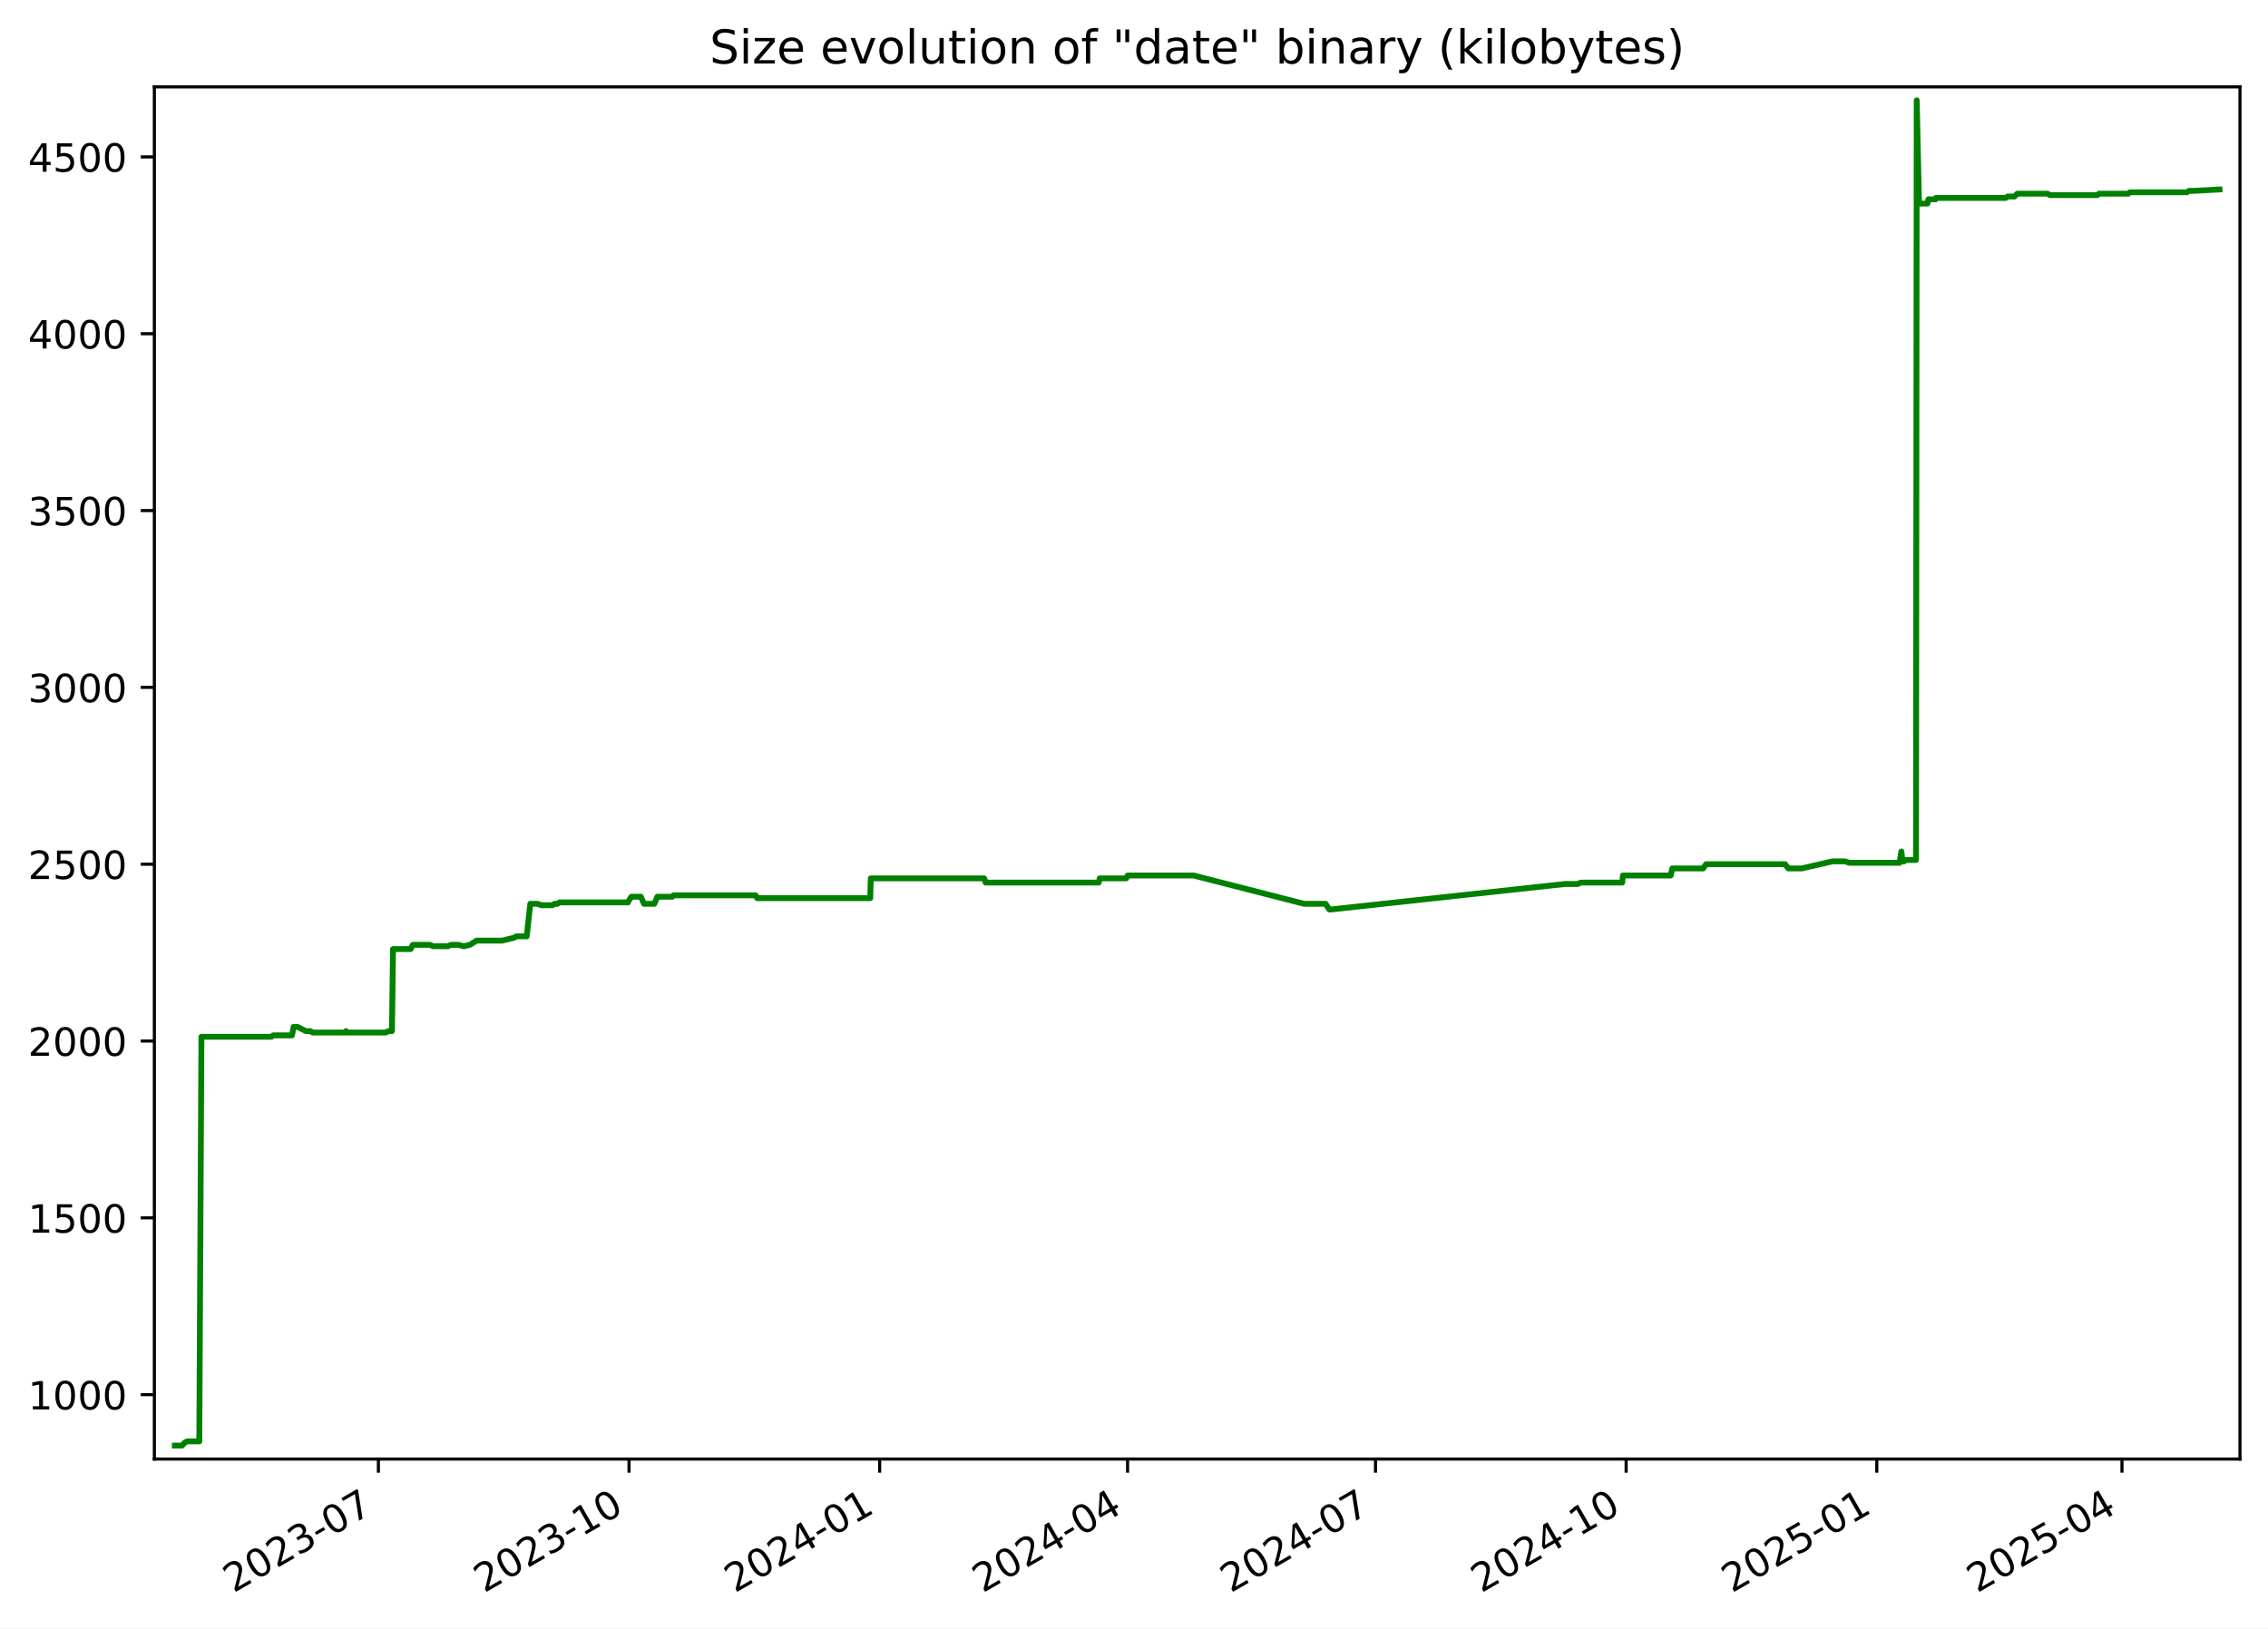
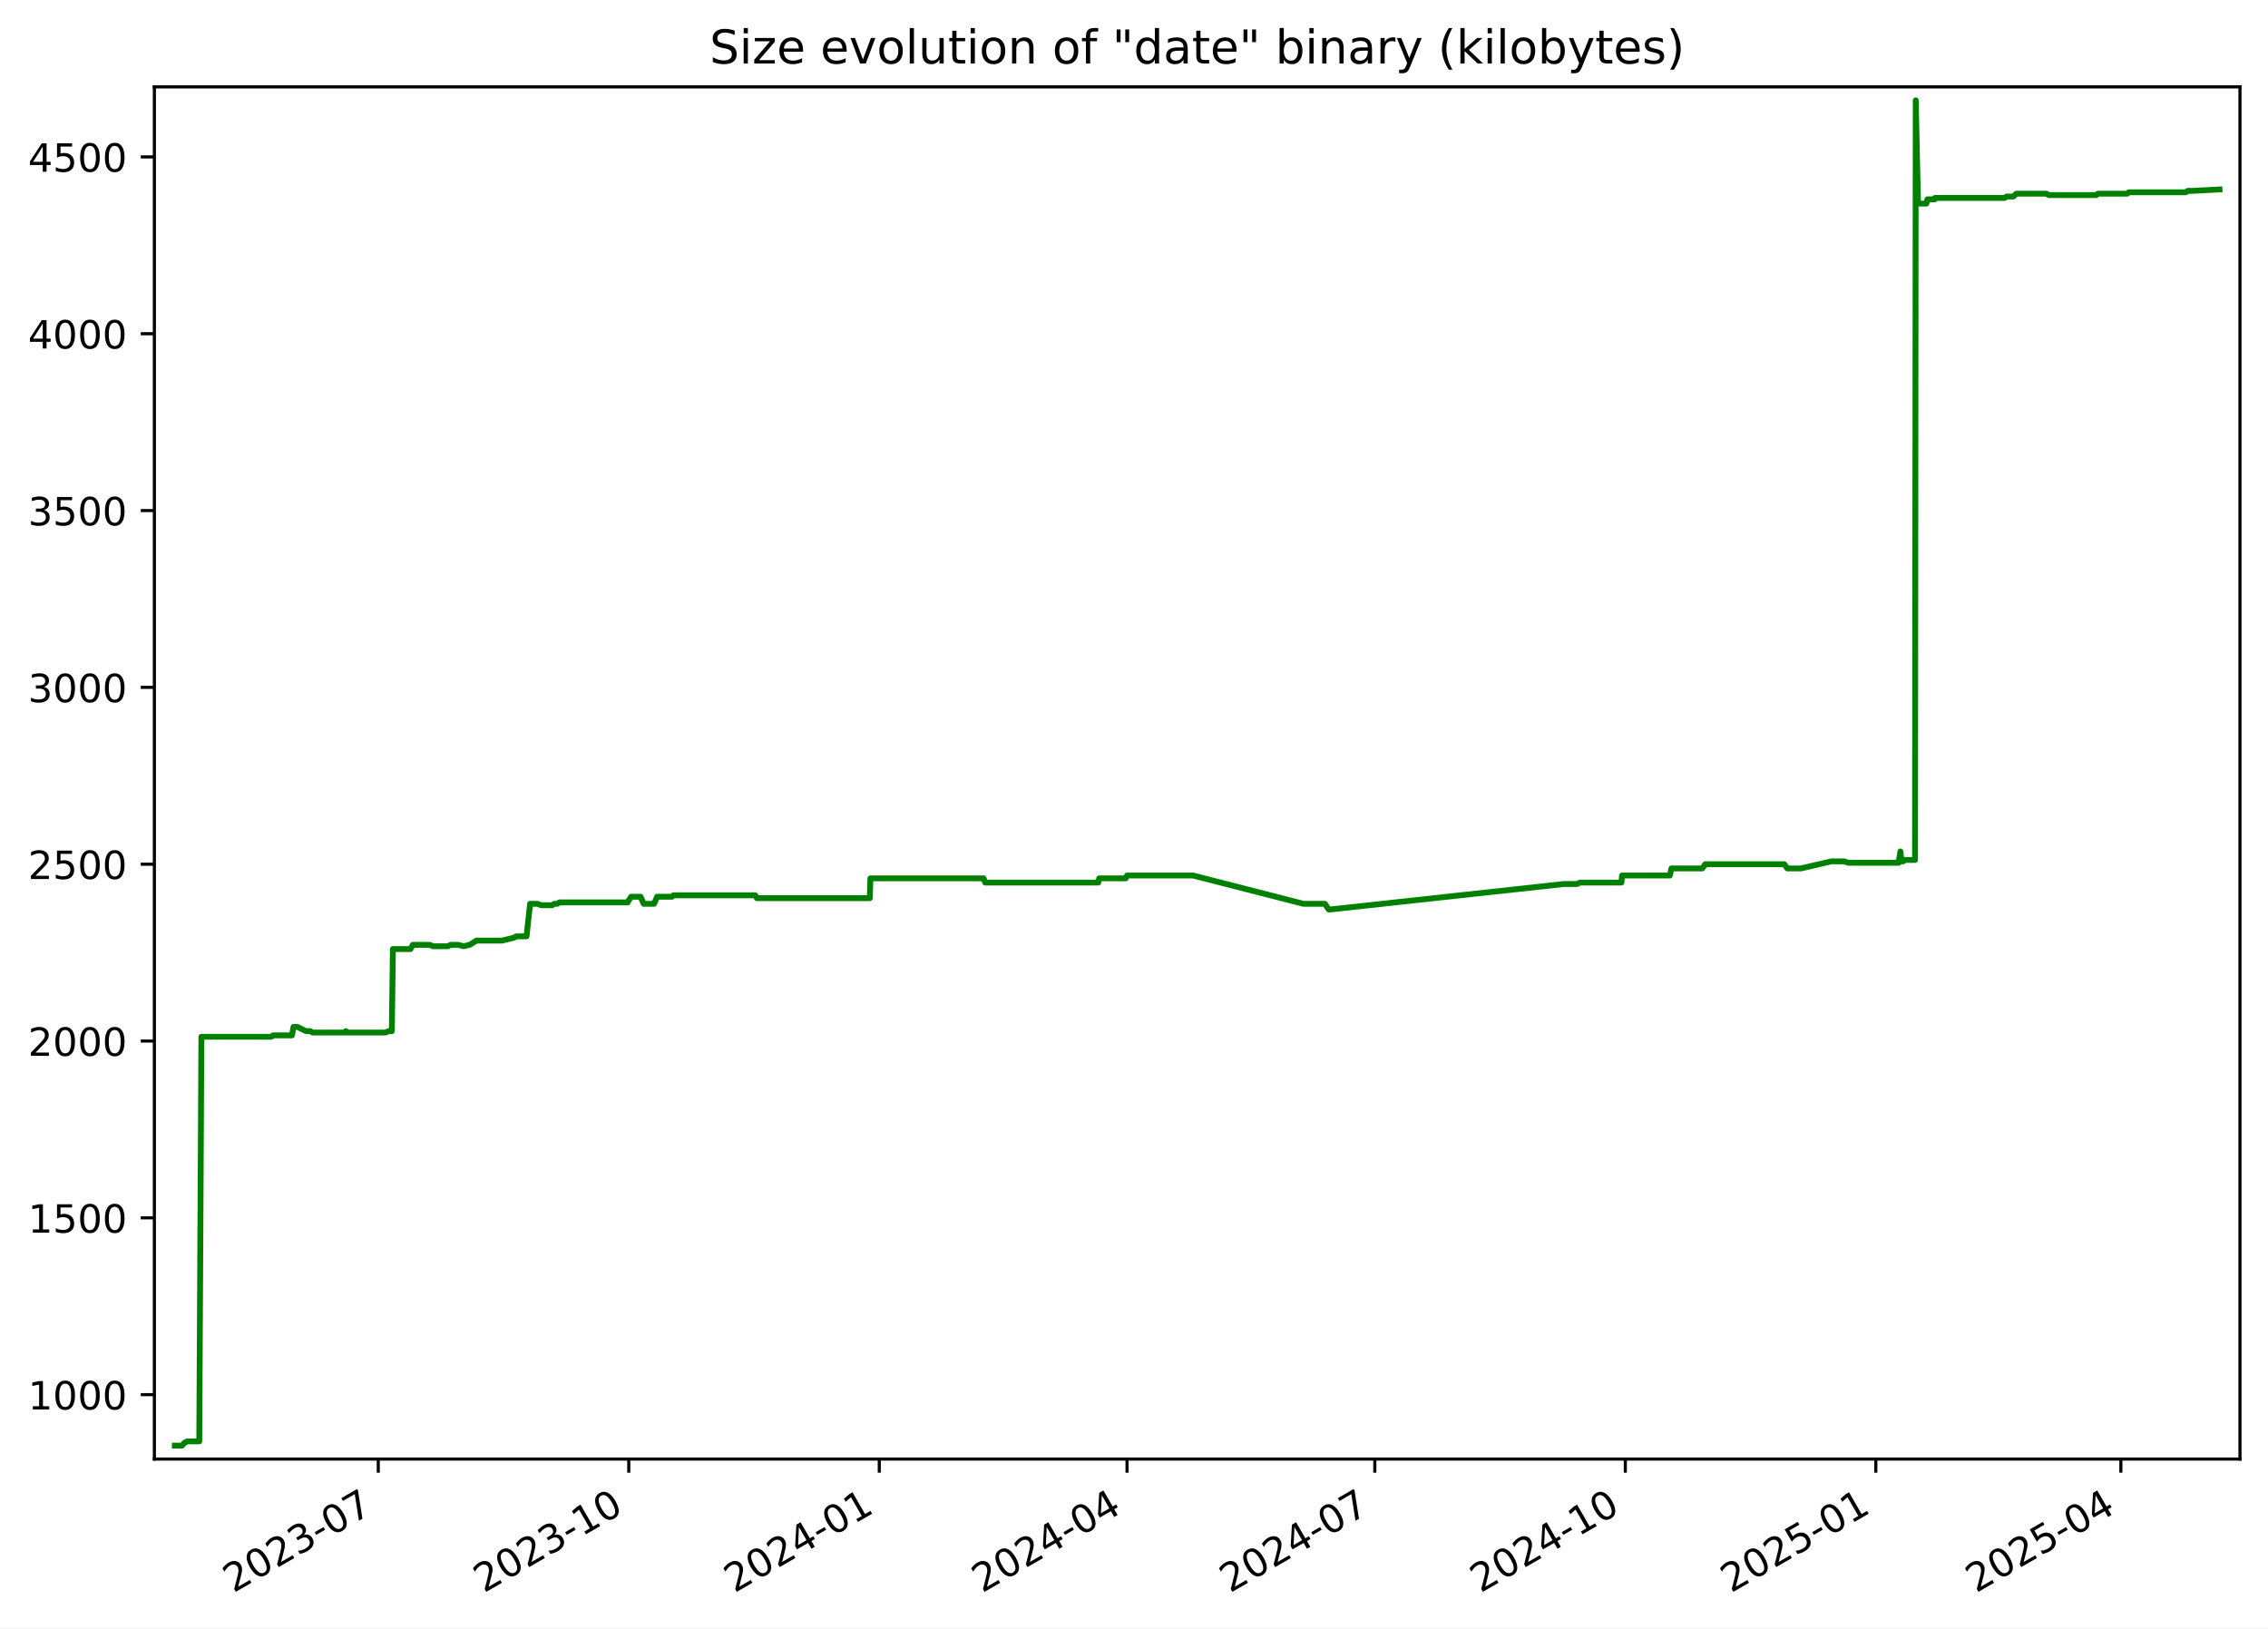
<svg xmlns="http://www.w3.org/2000/svg" xmlns:xlink="http://www.w3.org/1999/xlink" width="582.53pt" height="418.303pt" viewBox="0 0 582.53 418.303" version="1.1">
  <defs>
    <style type="text/css">*{stroke-linejoin: round; stroke-linecap: butt}</style>
  </defs>
  <g id="figure_1">
    <g id="patch_1">
      <path d="M -0 418.303  L 582.53 418.303  L 582.53 0  L -0 0  z " style="fill: #ffffff" />
    </g>
    <g id="axes_1">
      <g id="patch_2">
        <path d="M 39.65 374.83  L 575.33 374.83  L 575.33 22.318  L 39.65 22.318  z " style="fill: #ffffff" />
      </g>
      <g id="matplotlib.axis_1">
        <g id="xtick_1">
          <g id="line2d_1">
            <defs>
-               <path id="m1b091d329a" d="M 0 0  L 0 3.5  " style="stroke: #000000; stroke-width: 0.8" />
+               <path id="meaaf90925d" d="M 0 0  L 0 3.5  " style="stroke: #000000; stroke-width: 0.8" />
            </defs>
            <g>
-               <use xlink:href="#m1b091d329a" x="97.187" y="374.83" style="stroke: #000000; stroke-width: 0.8" />
+               <use xlink:href="#meaaf90925d" x="97.157" y="374.83" style="stroke: #000000; stroke-width: 0.8" />
            </g>
          </g>
          <g id="text_1">
-             <g transform="translate(59.96216 409.302) rotate(-30) scale(0.1 -0.1)">
+             <g transform="translate(59.93264 409.302) rotate(-30) scale(0.1 -0.1)">
              <defs>
                <path id="DejaVuSans-32" d="M 1228 531  L 3431 531  L 3431 0  L 469 0  L 469 531  Q 828 903 1448 1529  Q 2069 2156 2228 2338  Q 2531 2678 2651 2914  Q 2772 3150 2772 3378  Q 2772 3750 2511 3984  Q 2250 4219 1831 4219  Q 1534 4219 1204 4116  Q 875 4013 500 3803  L 500 4441  Q 881 4594 1212 4672  Q 1544 4750 1819 4750  Q 2544 4750 2975 4387  Q 3406 4025 3406 3419  Q 3406 3131 3298 2873  Q 3191 2616 2906 2266  Q 2828 2175 2409 1742  Q 1991 1309 1228 531  z " transform="scale(0.015625)" />
                <path id="DejaVuSans-30" d="M 2034 4250  Q 1547 4250 1301 3770  Q 1056 3291 1056 2328  Q 1056 1369 1301 889  Q 1547 409 2034 409  Q 2525 409 2770 889  Q 3016 1369 3016 2328  Q 3016 3291 2770 3770  Q 2525 4250 2034 4250  z M 2034 4750  Q 2819 4750 3233 4129  Q 3647 3509 3647 2328  Q 3647 1150 3233 529  Q 2819 -91 2034 -91  Q 1250 -91 836 529  Q 422 1150 422 2328  Q 422 3509 836 4129  Q 1250 4750 2034 4750  z " transform="scale(0.015625)" />
                <path id="DejaVuSans-33" d="M 2597 2516  Q 3050 2419 3304 2112  Q 3559 1806 3559 1356  Q 3559 666 3084 287  Q 2609 -91 1734 -91  Q 1441 -91 1130 -33  Q 819 25 488 141  L 488 750  Q 750 597 1062 519  Q 1375 441 1716 441  Q 2309 441 2620 675  Q 2931 909 2931 1356  Q 2931 1769 2642 2001  Q 2353 2234 1838 2234  L 1294 2234  L 1294 2753  L 1863 2753  Q 2328 2753 2575 2939  Q 2822 3125 2822 3475  Q 2822 3834 2567 4026  Q 2313 4219 1838 4219  Q 1578 4219 1281 4162  Q 984 4106 628 3988  L 628 4550  Q 988 4650 1302 4700  Q 1616 4750 1894 4750  Q 2613 4750 3031 4423  Q 3450 4097 3450 3541  Q 3450 3153 3228 2886  Q 3006 2619 2597 2516  z " transform="scale(0.015625)" />
                <path id="DejaVuSans-2d" d="M 313 2009  L 1997 2009  L 1997 1497  L 313 1497  L 313 2009  z " transform="scale(0.015625)" />
                <path id="DejaVuSans-37" d="M 525 4666  L 3525 4666  L 3525 4397  L 1831 0  L 1172 0  L 2766 4134  L 525 4134  L 525 4666  z " transform="scale(0.015625)" />
              </defs>
              <use xlink:href="#DejaVuSans-32" />
              <use xlink:href="#DejaVuSans-30" x="63.623" />
              <use xlink:href="#DejaVuSans-32" x="127.246" />
              <use xlink:href="#DejaVuSans-33" x="190.869" />
              <use xlink:href="#DejaVuSans-2d" x="254.492" />
              <use xlink:href="#DejaVuSans-30" x="290.576" />
              <use xlink:href="#DejaVuSans-37" x="354.199" />
            </g>
          </g>
        </g>
        <g id="xtick_2">
          <g id="line2d_2">
            <g>
-               <use xlink:href="#m1b091d329a" x="161.563" y="374.83" style="stroke: #000000; stroke-width: 0.8" />
+               <use xlink:href="#meaaf90925d" x="161.497" y="374.83" style="stroke: #000000; stroke-width: 0.8" />
            </g>
          </g>
          <g id="text_2">
-             <g transform="translate(124.3385 409.302) rotate(-30) scale(0.1 -0.1)">
+             <g transform="translate(124.2727 409.302) rotate(-30) scale(0.1 -0.1)">
              <defs>
                <path id="DejaVuSans-31" d="M 794 531  L 1825 531  L 1825 4091  L 703 3866  L 703 4441  L 1819 4666  L 2450 4666  L 2450 531  L 3481 531  L 3481 0  L 794 0  L 794 531  z " transform="scale(0.015625)" />
              </defs>
              <use xlink:href="#DejaVuSans-32" />
              <use xlink:href="#DejaVuSans-30" x="63.623" />
              <use xlink:href="#DejaVuSans-32" x="127.246" />
              <use xlink:href="#DejaVuSans-33" x="190.869" />
              <use xlink:href="#DejaVuSans-2d" x="254.492" />
              <use xlink:href="#DejaVuSans-31" x="290.576" />
              <use xlink:href="#DejaVuSans-30" x="354.199" />
            </g>
          </g>
        </g>
        <g id="xtick_3">
          <g id="line2d_3">
            <g>
-               <use xlink:href="#m1b091d329a" x="225.94" y="374.83" style="stroke: #000000; stroke-width: 0.8" />
+               <use xlink:href="#meaaf90925d" x="225.838" y="374.83" style="stroke: #000000; stroke-width: 0.8" />
            </g>
          </g>
          <g id="text_3">
-             <g transform="translate(188.7149 409.302) rotate(-30) scale(0.1 -0.1)">
+             <g transform="translate(188.6127 409.302) rotate(-30) scale(0.1 -0.1)">
              <defs>
                <path id="DejaVuSans-34" d="M 2419 4116  L 825 1625  L 2419 1625  L 2419 4116  z M 2253 4666  L 3047 4666  L 3047 1625  L 3713 1625  L 3713 1100  L 3047 1100  L 3047 0  L 2419 0  L 2419 1100  L 313 1100  L 313 1709  L 2253 4666  z " transform="scale(0.015625)" />
              </defs>
              <use xlink:href="#DejaVuSans-32" />
              <use xlink:href="#DejaVuSans-30" x="63.623" />
              <use xlink:href="#DejaVuSans-32" x="127.246" />
              <use xlink:href="#DejaVuSans-34" x="190.869" />
              <use xlink:href="#DejaVuSans-2d" x="254.492" />
              <use xlink:href="#DejaVuSans-30" x="290.576" />
              <use xlink:href="#DejaVuSans-31" x="354.199" />
            </g>
          </g>
        </g>
        <g id="xtick_4">
          <g id="line2d_4">
            <g>
-               <use xlink:href="#m1b091d329a" x="289.616" y="374.83" style="stroke: #000000; stroke-width: 0.8" />
+               <use xlink:href="#meaaf90925d" x="289.478" y="374.83" style="stroke: #000000; stroke-width: 0.8" />
            </g>
          </g>
          <g id="text_4">
-             <g transform="translate(252.3916 409.302) rotate(-30) scale(0.1 -0.1)">
+             <g transform="translate(252.2534 409.302) rotate(-30) scale(0.1 -0.1)">
              <use xlink:href="#DejaVuSans-32" />
              <use xlink:href="#DejaVuSans-30" x="63.623" />
              <use xlink:href="#DejaVuSans-32" x="127.246" />
              <use xlink:href="#DejaVuSans-34" x="190.869" />
              <use xlink:href="#DejaVuSans-2d" x="254.492" />
              <use xlink:href="#DejaVuSans-30" x="290.576" />
              <use xlink:href="#DejaVuSans-34" x="354.199" />
            </g>
          </g>
        </g>
        <g id="xtick_5">
          <g id="line2d_5">
            <g>
-               <use xlink:href="#m1b091d329a" x="353.293" y="374.83" style="stroke: #000000; stroke-width: 0.8" />
+               <use xlink:href="#meaaf90925d" x="353.119" y="374.83" style="stroke: #000000; stroke-width: 0.8" />
            </g>
          </g>
          <g id="text_5">
-             <g transform="translate(316.0682 409.302) rotate(-30) scale(0.1 -0.1)">
+             <g transform="translate(315.8941 409.302) rotate(-30) scale(0.1 -0.1)">
              <use xlink:href="#DejaVuSans-32" />
              <use xlink:href="#DejaVuSans-30" x="63.623" />
              <use xlink:href="#DejaVuSans-32" x="127.246" />
              <use xlink:href="#DejaVuSans-34" x="190.869" />
              <use xlink:href="#DejaVuSans-2d" x="254.492" />
              <use xlink:href="#DejaVuSans-30" x="290.576" />
              <use xlink:href="#DejaVuSans-37" x="354.199" />
            </g>
          </g>
        </g>
        <g id="xtick_6">
          <g id="line2d_6">
            <g>
-               <use xlink:href="#m1b091d329a" x="417.669" y="374.83" style="stroke: #000000; stroke-width: 0.8" />
+               <use xlink:href="#meaaf90925d" x="417.459" y="374.83" style="stroke: #000000; stroke-width: 0.8" />
            </g>
          </g>
          <g id="text_6">
-             <g transform="translate(380.4446 409.302) rotate(-30) scale(0.1 -0.1)">
+             <g transform="translate(380.2341 409.302) rotate(-30) scale(0.1 -0.1)">
              <use xlink:href="#DejaVuSans-32" />
              <use xlink:href="#DejaVuSans-30" x="63.623" />
              <use xlink:href="#DejaVuSans-32" x="127.246" />
              <use xlink:href="#DejaVuSans-34" x="190.869" />
              <use xlink:href="#DejaVuSans-2d" x="254.492" />
              <use xlink:href="#DejaVuSans-31" x="290.576" />
              <use xlink:href="#DejaVuSans-30" x="354.199" />
            </g>
          </g>
        </g>
        <g id="xtick_7">
          <g id="line2d_7">
            <g>
-               <use xlink:href="#m1b091d329a" x="482.046" y="374.83" style="stroke: #000000; stroke-width: 0.8" />
+               <use xlink:href="#meaaf90925d" x="481.799" y="374.83" style="stroke: #000000; stroke-width: 0.8" />
            </g>
          </g>
          <g id="text_7">
-             <g transform="translate(444.821 409.302) rotate(-30) scale(0.1 -0.1)">
+             <g transform="translate(444.5741 409.302) rotate(-30) scale(0.1 -0.1)">
              <defs>
                <path id="DejaVuSans-35" d="M 691 4666  L 3169 4666  L 3169 4134  L 1269 4134  L 1269 2991  Q 1406 3038 1543 3061  Q 1681 3084 1819 3084  Q 2600 3084 3056 2656  Q 3513 2228 3513 1497  Q 3513 744 3044 326  Q 2575 -91 1722 -91  Q 1428 -91 1123 -41  Q 819 9 494 109  L 494 744  Q 775 591 1075 516  Q 1375 441 1709 441  Q 2250 441 2565 725  Q 2881 1009 2881 1497  Q 2881 1984 2565 2268  Q 2250 2553 1709 2553  Q 1456 2553 1204 2497  Q 953 2441 691 2322  L 691 4666  z " transform="scale(0.015625)" />
              </defs>
              <use xlink:href="#DejaVuSans-32" />
              <use xlink:href="#DejaVuSans-30" x="63.623" />
              <use xlink:href="#DejaVuSans-32" x="127.246" />
              <use xlink:href="#DejaVuSans-35" x="190.869" />
              <use xlink:href="#DejaVuSans-2d" x="254.492" />
              <use xlink:href="#DejaVuSans-30" x="290.576" />
              <use xlink:href="#DejaVuSans-31" x="354.199" />
            </g>
          </g>
        </g>
        <g id="xtick_8">
          <g id="line2d_8">
            <g>
-               <use xlink:href="#m1b091d329a" x="545.023" y="374.83" style="stroke: #000000; stroke-width: 0.8" />
+               <use xlink:href="#meaaf90925d" x="544.74" y="374.83" style="stroke: #000000; stroke-width: 0.8" />
            </g>
          </g>
          <g id="text_8">
-             <g transform="translate(507.7979 409.302) rotate(-30) scale(0.1 -0.1)">
+             <g transform="translate(507.5155 409.302) rotate(-30) scale(0.1 -0.1)">
              <use xlink:href="#DejaVuSans-32" />
              <use xlink:href="#DejaVuSans-30" x="63.623" />
              <use xlink:href="#DejaVuSans-32" x="127.246" />
              <use xlink:href="#DejaVuSans-35" x="190.869" />
              <use xlink:href="#DejaVuSans-2d" x="254.492" />
              <use xlink:href="#DejaVuSans-30" x="290.576" />
              <use xlink:href="#DejaVuSans-34" x="354.199" />
            </g>
          </g>
        </g>
      </g>
      <g id="matplotlib.axis_2">
        <g id="ytick_1">
          <g id="line2d_9">
            <defs>
-               <path id="m4eea0cd9fd" d="M 0 0  L -3.5 0  " style="stroke: #000000; stroke-width: 0.8" />
+               <path id="m95812db9b1" d="M 0 0  L -3.5 0  " style="stroke: #000000; stroke-width: 0.8" />
            </defs>
            <g>
-               <use xlink:href="#m4eea0cd9fd" x="39.65" y="358.291" style="stroke: #000000; stroke-width: 0.8" />
+               <use xlink:href="#m95812db9b1" x="39.65" y="358.291" style="stroke: #000000; stroke-width: 0.8" />
            </g>
          </g>
          <g id="text_9">
            <g transform="translate(7.2 362.0907) scale(0.1 -0.1)">
              <use xlink:href="#DejaVuSans-31" />
              <use xlink:href="#DejaVuSans-30" x="63.623" />
              <use xlink:href="#DejaVuSans-30" x="127.246" />
              <use xlink:href="#DejaVuSans-30" x="190.869" />
            </g>
          </g>
        </g>
        <g id="ytick_2">
          <g id="line2d_10">
            <g>
-               <use xlink:href="#m4eea0cd9fd" x="39.65" y="312.866" style="stroke: #000000; stroke-width: 0.8" />
+               <use xlink:href="#m95812db9b1" x="39.65" y="312.866" style="stroke: #000000; stroke-width: 0.8" />
            </g>
          </g>
          <g id="text_10">
            <g transform="translate(7.2 316.6648) scale(0.1 -0.1)">
              <use xlink:href="#DejaVuSans-31" />
              <use xlink:href="#DejaVuSans-35" x="63.623" />
              <use xlink:href="#DejaVuSans-30" x="127.246" />
              <use xlink:href="#DejaVuSans-30" x="190.869" />
            </g>
          </g>
        </g>
        <g id="ytick_3">
          <g id="line2d_11">
            <g>
-               <use xlink:href="#m4eea0cd9fd" x="39.65" y="267.44" style="stroke: #000000; stroke-width: 0.8" />
+               <use xlink:href="#m95812db9b1" x="39.65" y="267.44" style="stroke: #000000; stroke-width: 0.8" />
            </g>
          </g>
          <g id="text_11">
            <g transform="translate(7.2 271.239) scale(0.1 -0.1)">
              <use xlink:href="#DejaVuSans-32" />
              <use xlink:href="#DejaVuSans-30" x="63.623" />
              <use xlink:href="#DejaVuSans-30" x="127.246" />
              <use xlink:href="#DejaVuSans-30" x="190.869" />
            </g>
          </g>
        </g>
        <g id="ytick_4">
          <g id="line2d_12">
            <g>
-               <use xlink:href="#m4eea0cd9fd" x="39.65" y="222.014" style="stroke: #000000; stroke-width: 0.8" />
+               <use xlink:href="#m95812db9b1" x="39.65" y="222.014" style="stroke: #000000; stroke-width: 0.8" />
            </g>
          </g>
          <g id="text_12">
            <g transform="translate(7.2 225.8131) scale(0.1 -0.1)">
              <use xlink:href="#DejaVuSans-32" />
              <use xlink:href="#DejaVuSans-35" x="63.623" />
              <use xlink:href="#DejaVuSans-30" x="127.246" />
              <use xlink:href="#DejaVuSans-30" x="190.869" />
            </g>
          </g>
        </g>
        <g id="ytick_5">
          <g id="line2d_13">
            <g>
-               <use xlink:href="#m4eea0cd9fd" x="39.65" y="176.588" style="stroke: #000000; stroke-width: 0.8" />
+               <use xlink:href="#m95812db9b1" x="39.65" y="176.588" style="stroke: #000000; stroke-width: 0.8" />
            </g>
          </g>
          <g id="text_13">
            <g transform="translate(7.2 180.3872) scale(0.1 -0.1)">
              <use xlink:href="#DejaVuSans-33" />
              <use xlink:href="#DejaVuSans-30" x="63.623" />
              <use xlink:href="#DejaVuSans-30" x="127.246" />
              <use xlink:href="#DejaVuSans-30" x="190.869" />
            </g>
          </g>
        </g>
        <g id="ytick_6">
          <g id="line2d_14">
            <g>
-               <use xlink:href="#m4eea0cd9fd" x="39.65" y="131.162" style="stroke: #000000; stroke-width: 0.8" />
+               <use xlink:href="#m95812db9b1" x="39.65" y="131.162" style="stroke: #000000; stroke-width: 0.8" />
            </g>
          </g>
          <g id="text_14">
            <g transform="translate(7.2 134.9614) scale(0.1 -0.1)">
              <use xlink:href="#DejaVuSans-33" />
              <use xlink:href="#DejaVuSans-35" x="63.623" />
              <use xlink:href="#DejaVuSans-30" x="127.246" />
              <use xlink:href="#DejaVuSans-30" x="190.869" />
            </g>
          </g>
        </g>
        <g id="ytick_7">
          <g id="line2d_15">
            <g>
-               <use xlink:href="#m4eea0cd9fd" x="39.65" y="85.736" style="stroke: #000000; stroke-width: 0.8" />
+               <use xlink:href="#m95812db9b1" x="39.65" y="85.736" style="stroke: #000000; stroke-width: 0.8" />
            </g>
          </g>
          <g id="text_15">
            <g transform="translate(7.2 89.53549) scale(0.1 -0.1)">
              <use xlink:href="#DejaVuSans-34" />
              <use xlink:href="#DejaVuSans-30" x="63.623" />
              <use xlink:href="#DejaVuSans-30" x="127.246" />
              <use xlink:href="#DejaVuSans-30" x="190.869" />
            </g>
          </g>
        </g>
        <g id="ytick_8">
          <g id="line2d_16">
            <g>
-               <use xlink:href="#m4eea0cd9fd" x="39.65" y="40.31" style="stroke: #000000; stroke-width: 0.8" />
+               <use xlink:href="#m95812db9b1" x="39.65" y="40.31" style="stroke: #000000; stroke-width: 0.8" />
            </g>
          </g>
          <g id="text_16">
            <g transform="translate(7.2 44.10962) scale(0.1 -0.1)">
              <use xlink:href="#DejaVuSans-34" />
              <use xlink:href="#DejaVuSans-35" x="63.623" />
              <use xlink:href="#DejaVuSans-30" x="127.246" />
              <use xlink:href="#DejaVuSans-30" x="190.869" />
            </g>
          </g>
        </g>
      </g>
      <g id="line2d_17">
-         <path d="M 44.902 371.374  L 46.754 371.374  L 47.402 370.647  L 48.103 370.284  L 51.189 370.284  L 51.734 266.35  L 69.681 266.35  L 70.182 265.986  L 75 265.986  L 75.41 263.806  L 76.41 263.806  L 78.591 264.896  L 79.714 264.896  L 80.337 265.259  L 88.574 265.259  L 88.871 264.896  L 89.049 265.259  L 99.021 265.259  L 99.833 264.896  L 100.674 264.896  L 100.948 243.818  L 105.451 243.818  L 106.06 242.728  L 110.454 242.728  L 111.236 243.091  L 115.036 243.091  L 115.83 242.728  L 117.745 242.728  L 119.086 243.091  L 120.673 242.728  L 122.43 241.638  L 129.014 241.638  L 131.992 240.911  L 132.648 240.548  L 135.287 240.548  L 136.208 232.189  L 138.041 232.189  L 139.1 232.553  L 141.87 232.553  L 142.438 232.189  L 143.181 232.189  L 143.695 231.826  L 161.3 231.826  L 161.455 231.462  L 162.166 230.372  L 164.593 230.372  L 165.405 232.189  L 168.06 232.189  L 168.856 230.372  L 172.656 230.372  L 173.025 230.009  L 194.08 230.009  L 194.48 230.736  L 223.512 230.736  L 223.662 225.648  L 252.765 225.648  L 253.158 226.738  L 282.213 226.738  L 282.461 225.648  L 289.267 225.648  L 289.621 224.921  L 306.607 224.921  L 334.968 232.189  L 340.457 232.189  L 341.442 233.643  L 341.868 233.643  L 401.915 227.102  L 405.289 227.102  L 405.99 226.738  L 416.667 226.738  L 416.834 224.921  L 429.115 224.921  L 429.522 223.104  L 437.443 223.104  L 438.2 222.014  L 458.501 222.014  L 459.322 223.104  L 462.767 223.104  L 470.627 221.287  L 473.904 221.287  L 475.011 221.65  L 487.892 221.65  L 488.359 218.743  L 488.653 221.287  L 489.024 221.287  L 489.54 220.924  L 492.123 220.924  L 492.304 25.774  L 492.887 51.939  L 493.178 52.303  L 495.049 52.303  L 495.302 51.213  L 497.135 51.213  L 497.232 50.849  L 515.165 50.849  L 515.63 50.486  L 517.403 50.486  L 518.137 49.759  L 525.876 49.759  L 526.535 50.122  L 538.688 50.122  L 539.118 49.759  L 546.659 49.759  L 547.071 49.396  L 561.72 49.396  L 562.207 49.032  L 563.462 49.032  L 570.078 48.669  L 570.078 48.669  " clip-path="url(#pc620f1895a)" style="fill: none; stroke: #008000; stroke-width: 1.5; stroke-linecap: square" />
+         <path d="M 44.902 371.374  L 46.753 371.374  L 47.401 370.647  L 48.101 370.284  L 51.185 370.284  L 51.73 266.35  L 69.667 266.35  L 70.167 265.986  L 74.983 265.986  L 75.393 263.806  L 76.392 263.806  L 78.572 264.896  L 79.694 264.896  L 80.317 265.259  L 88.549 265.259  L 88.847 264.896  L 89.024 265.259  L 98.99 265.259  L 99.802 264.896  L 100.642 264.896  L 100.917 243.818  L 105.416 243.818  L 106.025 242.728  L 110.417 242.728  L 111.199 243.091  L 114.996 243.091  L 115.79 242.728  L 117.704 242.728  L 119.044 243.091  L 120.63 242.728  L 122.387 241.638  L 128.967 241.638  L 131.943 240.911  L 132.598 240.548  L 135.236 240.548  L 136.157 232.189  L 137.988 232.189  L 139.046 232.553  L 141.815 232.553  L 142.383 232.189  L 143.126 232.189  L 143.639 231.826  L 161.234 231.826  L 161.389 231.462  L 162.1 230.372  L 164.526 230.372  L 165.337 232.189  L 167.991 232.189  L 168.786 230.372  L 172.584 230.372  L 172.953 230.009  L 193.995 230.009  L 194.395 230.736  L 223.411 230.736  L 223.562 225.648  L 252.647 225.648  L 253.04 226.738  L 282.079 226.738  L 282.327 225.648  L 289.129 225.648  L 289.483 224.921  L 306.459 224.921  L 334.804 232.189  L 340.29 232.189  L 341.275 233.643  L 341.701 233.643  L 401.713 227.102  L 405.086 227.102  L 405.786 226.738  L 416.457 226.738  L 416.624 224.921  L 428.898 224.921  L 429.305 223.104  L 437.221 223.104  L 437.978 222.014  L 458.267 222.014  L 459.088 223.104  L 462.531 223.104  L 470.387 221.287  L 473.662 221.287  L 474.768 221.65  L 487.642 221.65  L 488.109 218.743  L 488.402 221.287  L 488.774 221.287  L 489.289 220.924  L 491.871 220.924  L 492.052 25.774  L 492.634 51.939  L 492.925 52.303  L 494.795 52.303  L 495.048 51.213  L 496.879 51.213  L 496.976 50.849  L 514.899 50.849  L 515.364 50.486  L 517.136 50.486  L 517.87 49.759  L 525.604 49.759  L 526.263 50.122  L 538.409 50.122  L 538.839 49.759  L 546.376 49.759  L 546.788 49.396  L 561.428 49.396  L 561.915 49.032  L 563.169 49.032  L 570.078 48.669  L 570.078 48.669  " clip-path="url(#pa245331399)" style="fill: none; stroke: #008000; stroke-width: 1.5; stroke-linecap: square" />
      </g>
      <g id="patch_3">
        <path d="M 39.65 374.83  L 39.65 22.318  " style="fill: none; stroke: #000000; stroke-width: 0.8; stroke-linejoin: miter; stroke-linecap: square" />
      </g>
      <g id="patch_4">
        <path d="M 575.33 374.83  L 575.33 22.318  " style="fill: none; stroke: #000000; stroke-width: 0.8; stroke-linejoin: miter; stroke-linecap: square" />
      </g>
      <g id="patch_5">
        <path d="M 39.65 374.83  L 575.33 374.83  " style="fill: none; stroke: #000000; stroke-width: 0.8; stroke-linejoin: miter; stroke-linecap: square" />
      </g>
      <g id="patch_6">
        <path d="M 39.65 22.318  L 575.33 22.318  " style="fill: none; stroke: #000000; stroke-width: 0.8; stroke-linejoin: miter; stroke-linecap: square" />
      </g>
      <g id="text_17">
        <g transform="translate(182.2644 16.31812) scale(0.12 -0.12)">
          <defs>
            <path id="DejaVuSans-53" d="M 3425 4513  L 3425 3897  Q 3066 4069 2747 4153  Q 2428 4238 2131 4238  Q 1616 4238 1336 4038  Q 1056 3838 1056 3469  Q 1056 3159 1242 3001  Q 1428 2844 1947 2747  L 2328 2669  Q 3034 2534 3370 2195  Q 3706 1856 3706 1288  Q 3706 609 3251 259  Q 2797 -91 1919 -91  Q 1588 -91 1214 -16  Q 841 59 441 206  L 441 856  Q 825 641 1194 531  Q 1563 422 1919 422  Q 2459 422 2753 634  Q 3047 847 3047 1241  Q 3047 1584 2836 1778  Q 2625 1972 2144 2069  L 1759 2144  Q 1053 2284 737 2584  Q 422 2884 422 3419  Q 422 4038 858 4394  Q 1294 4750 2059 4750  Q 2388 4750 2728 4690  Q 3069 4631 3425 4513  z " transform="scale(0.015625)" />
            <path id="DejaVuSans-69" d="M 603 3500  L 1178 3500  L 1178 0  L 603 0  L 603 3500  z M 603 4863  L 1178 4863  L 1178 4134  L 603 4134  L 603 4863  z " transform="scale(0.015625)" />
            <path id="DejaVuSans-7a" d="M 353 3500  L 3084 3500  L 3084 2975  L 922 459  L 3084 459  L 3084 0  L 275 0  L 275 525  L 2438 3041  L 353 3041  L 353 3500  z " transform="scale(0.015625)" />
            <path id="DejaVuSans-65" d="M 3597 1894  L 3597 1613  L 953 1613  Q 991 1019 1311 708  Q 1631 397 2203 397  Q 2534 397 2845 478  Q 3156 559 3463 722  L 3463 178  Q 3153 47 2828 -22  Q 2503 -91 2169 -91  Q 1331 -91 842 396  Q 353 884 353 1716  Q 353 2575 817 3079  Q 1281 3584 2069 3584  Q 2775 3584 3186 3129  Q 3597 2675 3597 1894  z M 3022 2063  Q 3016 2534 2758 2815  Q 2500 3097 2075 3097  Q 1594 3097 1305 2825  Q 1016 2553 972 2059  L 3022 2063  z " transform="scale(0.015625)" />
            <path id="DejaVuSans-20" transform="scale(0.015625)" />
            <path id="DejaVuSans-76" d="M 191 3500  L 800 3500  L 1894 563  L 2988 3500  L 3597 3500  L 2284 0  L 1503 0  L 191 3500  z " transform="scale(0.015625)" />
            <path id="DejaVuSans-6f" d="M 1959 3097  Q 1497 3097 1228 2736  Q 959 2375 959 1747  Q 959 1119 1226 758  Q 1494 397 1959 397  Q 2419 397 2687 759  Q 2956 1122 2956 1747  Q 2956 2369 2687 2733  Q 2419 3097 1959 3097  z M 1959 3584  Q 2709 3584 3137 3096  Q 3566 2609 3566 1747  Q 3566 888 3137 398  Q 2709 -91 1959 -91  Q 1206 -91 779 398  Q 353 888 353 1747  Q 353 2609 779 3096  Q 1206 3584 1959 3584  z " transform="scale(0.015625)" />
            <path id="DejaVuSans-6c" d="M 603 4863  L 1178 4863  L 1178 0  L 603 0  L 603 4863  z " transform="scale(0.015625)" />
            <path id="DejaVuSans-75" d="M 544 1381  L 544 3500  L 1119 3500  L 1119 1403  Q 1119 906 1312 657  Q 1506 409 1894 409  Q 2359 409 2629 706  Q 2900 1003 2900 1516  L 2900 3500  L 3475 3500  L 3475 0  L 2900 0  L 2900 538  Q 2691 219 2414 64  Q 2138 -91 1772 -91  Q 1169 -91 856 284  Q 544 659 544 1381  z M 1991 3584  L 1991 3584  z " transform="scale(0.015625)" />
            <path id="DejaVuSans-74" d="M 1172 4494  L 1172 3500  L 2356 3500  L 2356 3053  L 1172 3053  L 1172 1153  Q 1172 725 1289 603  Q 1406 481 1766 481  L 2356 481  L 2356 0  L 1766 0  Q 1100 0 847 248  Q 594 497 594 1153  L 594 3053  L 172 3053  L 172 3500  L 594 3500  L 594 4494  L 1172 4494  z " transform="scale(0.015625)" />
            <path id="DejaVuSans-6e" d="M 3513 2113  L 3513 0  L 2938 0  L 2938 2094  Q 2938 2591 2744 2837  Q 2550 3084 2163 3084  Q 1697 3084 1428 2787  Q 1159 2491 1159 1978  L 1159 0  L 581 0  L 581 3500  L 1159 3500  L 1159 2956  Q 1366 3272 1645 3428  Q 1925 3584 2291 3584  Q 2894 3584 3203 3211  Q 3513 2838 3513 2113  z " transform="scale(0.015625)" />
            <path id="DejaVuSans-66" d="M 2375 4863  L 2375 4384  L 1825 4384  Q 1516 4384 1395 4259  Q 1275 4134 1275 3809  L 1275 3500  L 2222 3500  L 2222 3053  L 1275 3053  L 1275 0  L 697 0  L 697 3053  L 147 3053  L 147 3500  L 697 3500  L 697 3744  Q 697 4328 969 4595  Q 1241 4863 1831 4863  L 2375 4863  z " transform="scale(0.015625)" />
            <path id="DejaVuSans-22" d="M 1147 4666  L 1147 2931  L 616 2931  L 616 4666  L 1147 4666  z M 2328 4666  L 2328 2931  L 1797 2931  L 1797 4666  L 2328 4666  z " transform="scale(0.015625)" />
            <path id="DejaVuSans-64" d="M 2906 2969  L 2906 4863  L 3481 4863  L 3481 0  L 2906 0  L 2906 525  Q 2725 213 2448 61  Q 2172 -91 1784 -91  Q 1150 -91 751 415  Q 353 922 353 1747  Q 353 2572 751 3078  Q 1150 3584 1784 3584  Q 2172 3584 2448 3432  Q 2725 3281 2906 2969  z M 947 1747  Q 947 1113 1208 752  Q 1469 391 1925 391  Q 2381 391 2643 752  Q 2906 1113 2906 1747  Q 2906 2381 2643 2742  Q 2381 3103 1925 3103  Q 1469 3103 1208 2742  Q 947 2381 947 1747  z " transform="scale(0.015625)" />
            <path id="DejaVuSans-61" d="M 2194 1759  Q 1497 1759 1228 1600  Q 959 1441 959 1056  Q 959 750 1161 570  Q 1363 391 1709 391  Q 2188 391 2477 730  Q 2766 1069 2766 1631  L 2766 1759  L 2194 1759  z M 3341 1997  L 3341 0  L 2766 0  L 2766 531  Q 2569 213 2275 61  Q 1981 -91 1556 -91  Q 1019 -91 701 211  Q 384 513 384 1019  Q 384 1609 779 1909  Q 1175 2209 1959 2209  L 2766 2209  L 2766 2266  Q 2766 2663 2505 2880  Q 2244 3097 1772 3097  Q 1472 3097 1187 3025  Q 903 2953 641 2809  L 641 3341  Q 956 3463 1253 3523  Q 1550 3584 1831 3584  Q 2591 3584 2966 3190  Q 3341 2797 3341 1997  z " transform="scale(0.015625)" />
            <path id="DejaVuSans-62" d="M 3116 1747  Q 3116 2381 2855 2742  Q 2594 3103 2138 3103  Q 1681 3103 1420 2742  Q 1159 2381 1159 1747  Q 1159 1113 1420 752  Q 1681 391 2138 391  Q 2594 391 2855 752  Q 3116 1113 3116 1747  z M 1159 2969  Q 1341 3281 1617 3432  Q 1894 3584 2278 3584  Q 2916 3584 3314 3078  Q 3713 2572 3713 1747  Q 3713 922 3314 415  Q 2916 -91 2278 -91  Q 1894 -91 1617 61  Q 1341 213 1159 525  L 1159 0  L 581 0  L 581 4863  L 1159 4863  L 1159 2969  z " transform="scale(0.015625)" />
            <path id="DejaVuSans-72" d="M 2631 2963  Q 2534 3019 2420 3045  Q 2306 3072 2169 3072  Q 1681 3072 1420 2755  Q 1159 2438 1159 1844  L 1159 0  L 581 0  L 581 3500  L 1159 3500  L 1159 2956  Q 1341 3275 1631 3429  Q 1922 3584 2338 3584  Q 2397 3584 2469 3576  Q 2541 3569 2628 3553  L 2631 2963  z " transform="scale(0.015625)" />
            <path id="DejaVuSans-79" d="M 2059 -325  Q 1816 -950 1584 -1140  Q 1353 -1331 966 -1331  L 506 -1331  L 506 -850  L 844 -850  Q 1081 -850 1212 -737  Q 1344 -625 1503 -206  L 1606 56  L 191 3500  L 800 3500  L 1894 763  L 2988 3500  L 3597 3500  L 2059 -325  z " transform="scale(0.015625)" />
            <path id="DejaVuSans-28" d="M 1984 4856  Q 1566 4138 1362 3434  Q 1159 2731 1159 2009  Q 1159 1288 1364 580  Q 1569 -128 1984 -844  L 1484 -844  Q 1016 -109 783 600  Q 550 1309 550 2009  Q 550 2706 781 3412  Q 1013 4119 1484 4856  L 1984 4856  z " transform="scale(0.015625)" />
            <path id="DejaVuSans-6b" d="M 581 4863  L 1159 4863  L 1159 1991  L 2875 3500  L 3609 3500  L 1753 1863  L 3688 0  L 2938 0  L 1159 1709  L 1159 0  L 581 0  L 581 4863  z " transform="scale(0.015625)" />
            <path id="DejaVuSans-73" d="M 2834 3397  L 2834 2853  Q 2591 2978 2328 3040  Q 2066 3103 1784 3103  Q 1356 3103 1142 2972  Q 928 2841 928 2578  Q 928 2378 1081 2264  Q 1234 2150 1697 2047  L 1894 2003  Q 2506 1872 2764 1633  Q 3022 1394 3022 966  Q 3022 478 2636 193  Q 2250 -91 1575 -91  Q 1294 -91 989 -36  Q 684 19 347 128  L 347 722  Q 666 556 975 473  Q 1284 391 1588 391  Q 1994 391 2212 530  Q 2431 669 2431 922  Q 2431 1156 2273 1281  Q 2116 1406 1581 1522  L 1381 1569  Q 847 1681 609 1914  Q 372 2147 372 2553  Q 372 3047 722 3315  Q 1072 3584 1716 3584  Q 2034 3584 2315 3537  Q 2597 3491 2834 3397  z " transform="scale(0.015625)" />
            <path id="DejaVuSans-29" d="M 513 4856  L 1013 4856  Q 1481 4119 1714 3412  Q 1947 2706 1947 2009  Q 1947 1309 1714 600  Q 1481 -109 1013 -844  L 513 -844  Q 928 -128 1133 580  Q 1338 1288 1338 2009  Q 1338 2731 1133 3434  Q 928 4138 513 4856  z " transform="scale(0.015625)" />
          </defs>
          <use xlink:href="#DejaVuSans-53" />
          <use xlink:href="#DejaVuSans-69" x="63.477" />
          <use xlink:href="#DejaVuSans-7a" x="91.26" />
          <use xlink:href="#DejaVuSans-65" x="143.75" />
          <use xlink:href="#DejaVuSans-20" x="205.273" />
          <use xlink:href="#DejaVuSans-65" x="237.061" />
          <use xlink:href="#DejaVuSans-76" x="298.584" />
          <use xlink:href="#DejaVuSans-6f" x="357.764" />
          <use xlink:href="#DejaVuSans-6c" x="418.945" />
          <use xlink:href="#DejaVuSans-75" x="446.729" />
          <use xlink:href="#DejaVuSans-74" x="510.107" />
          <use xlink:href="#DejaVuSans-69" x="549.316" />
          <use xlink:href="#DejaVuSans-6f" x="577.1" />
          <use xlink:href="#DejaVuSans-6e" x="638.281" />
          <use xlink:href="#DejaVuSans-20" x="701.66" />
          <use xlink:href="#DejaVuSans-6f" x="733.447" />
          <use xlink:href="#DejaVuSans-66" x="794.629" />
          <use xlink:href="#DejaVuSans-20" x="829.834" />
          <use xlink:href="#DejaVuSans-22" x="861.621" />
          <use xlink:href="#DejaVuSans-64" x="907.617" />
          <use xlink:href="#DejaVuSans-61" x="971.094" />
          <use xlink:href="#DejaVuSans-74" x="1032.373" />
          <use xlink:href="#DejaVuSans-65" x="1071.582" />
          <use xlink:href="#DejaVuSans-22" x="1133.105" />
          <use xlink:href="#DejaVuSans-20" x="1179.102" />
          <use xlink:href="#DejaVuSans-62" x="1210.889" />
          <use xlink:href="#DejaVuSans-69" x="1274.365" />
          <use xlink:href="#DejaVuSans-6e" x="1302.148" />
          <use xlink:href="#DejaVuSans-61" x="1365.527" />
          <use xlink:href="#DejaVuSans-72" x="1426.807" />
          <use xlink:href="#DejaVuSans-79" x="1467.92" />
          <use xlink:href="#DejaVuSans-20" x="1527.1" />
          <use xlink:href="#DejaVuSans-28" x="1558.887" />
          <use xlink:href="#DejaVuSans-6b" x="1597.9" />
          <use xlink:href="#DejaVuSans-69" x="1655.811" />
          <use xlink:href="#DejaVuSans-6c" x="1683.594" />
          <use xlink:href="#DejaVuSans-6f" x="1711.377" />
          <use xlink:href="#DejaVuSans-62" x="1772.559" />
          <use xlink:href="#DejaVuSans-79" x="1836.035" />
          <use xlink:href="#DejaVuSans-74" x="1895.215" />
          <use xlink:href="#DejaVuSans-65" x="1934.424" />
          <use xlink:href="#DejaVuSans-73" x="1995.947" />
          <use xlink:href="#DejaVuSans-29" x="2048.047" />
        </g>
      </g>
    </g>
  </g>
  <defs>
-     <clipPath id="pc620f1895a">
+     <clipPath id="pa245331399">
      <rect x="39.65" y="22.318" width="535.68" height="352.512" />
    </clipPath>
  </defs>
</svg>
